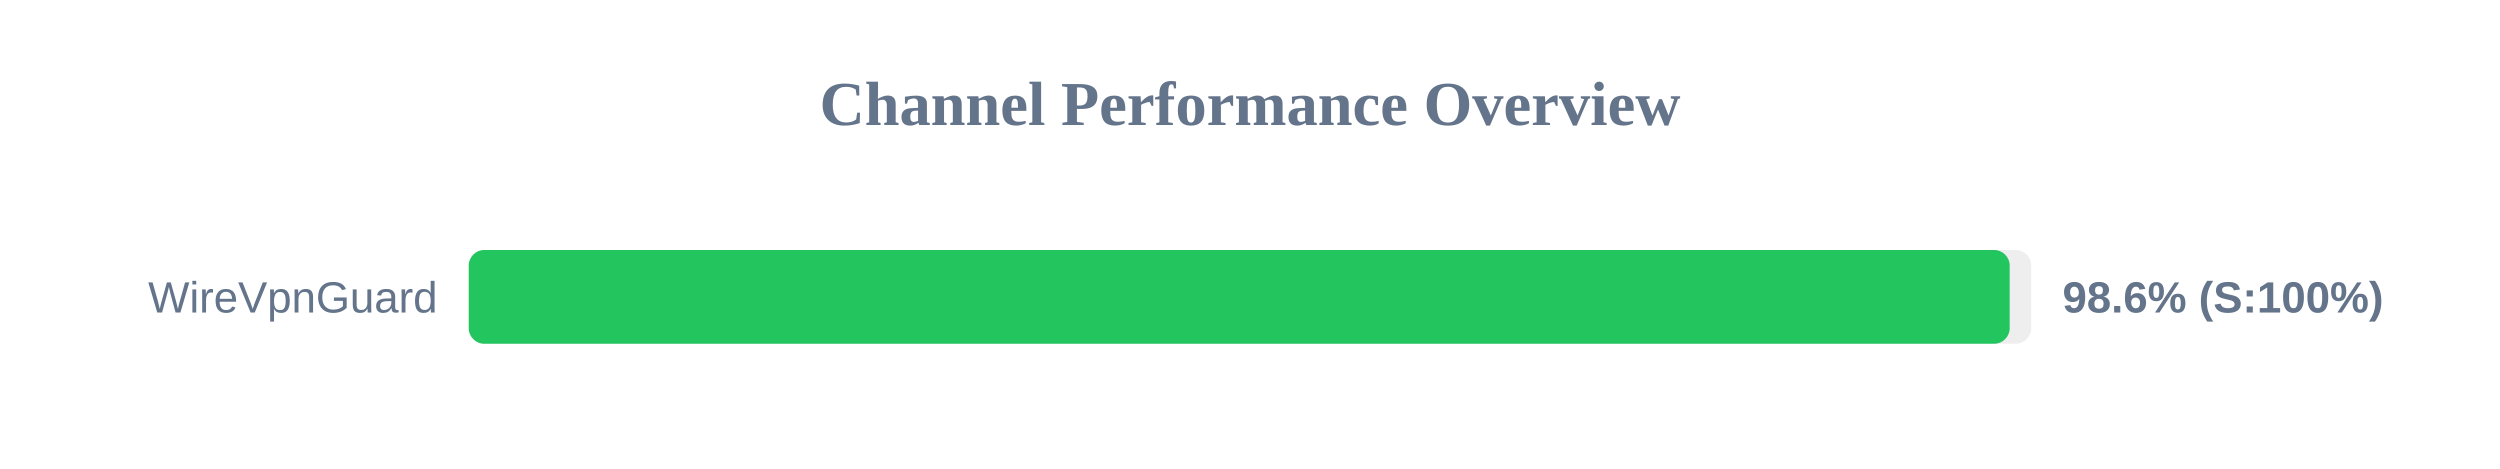
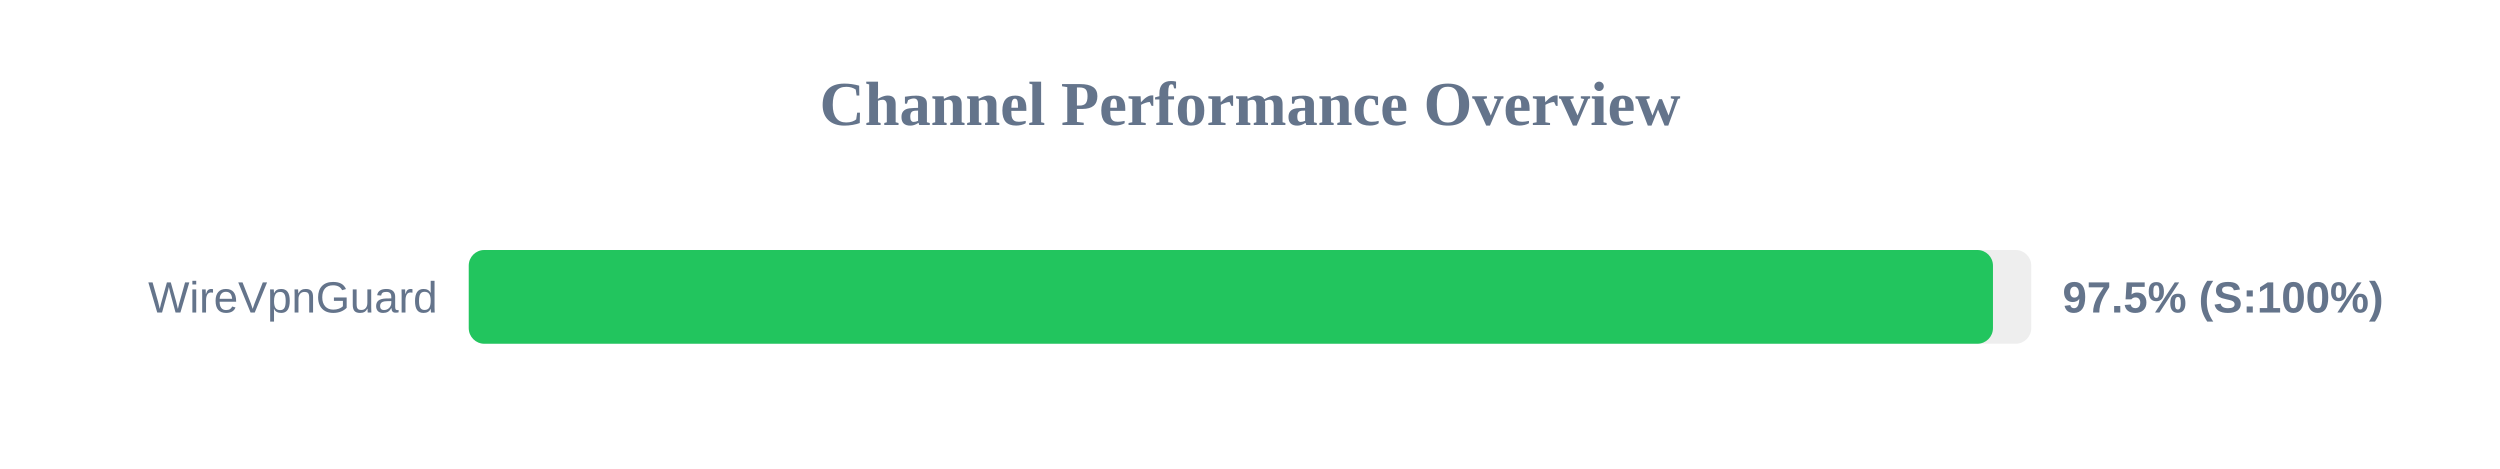
<svg xmlns="http://www.w3.org/2000/svg" width="800" height="150" version="1.1">
  <style>
        .row { font: 14px Arial; fill: #64748b; }
        .score { font: bold 14px Arial; fill: #64748b; }
    </style>
  <text x="400" y="40" text-anchor="middle" font-size="20px" font-weight="bold" fill="#64748b">Channel Performance Overview</text>
  <rect x="150" y="80" width="500" height="30" fill="#eee" rx="5" />
-   <rect x="150" y="80" width="493.1" height="30" fill="#22c55e" rx="5" />
+   <rect x="150" y="80" width="487.75" height="30" fill="#22c55e" rx="5" />
  <text x="140" y="100" text-anchor="end" class="row">WireVpnGuard</text>
-   <text x="660" y="100" text-anchor="start" class="score">98.6% (S:100%)</text>
+   <text x="660" y="100" text-anchor="start" class="score">97.5% (S:100%)</text>
</svg>
